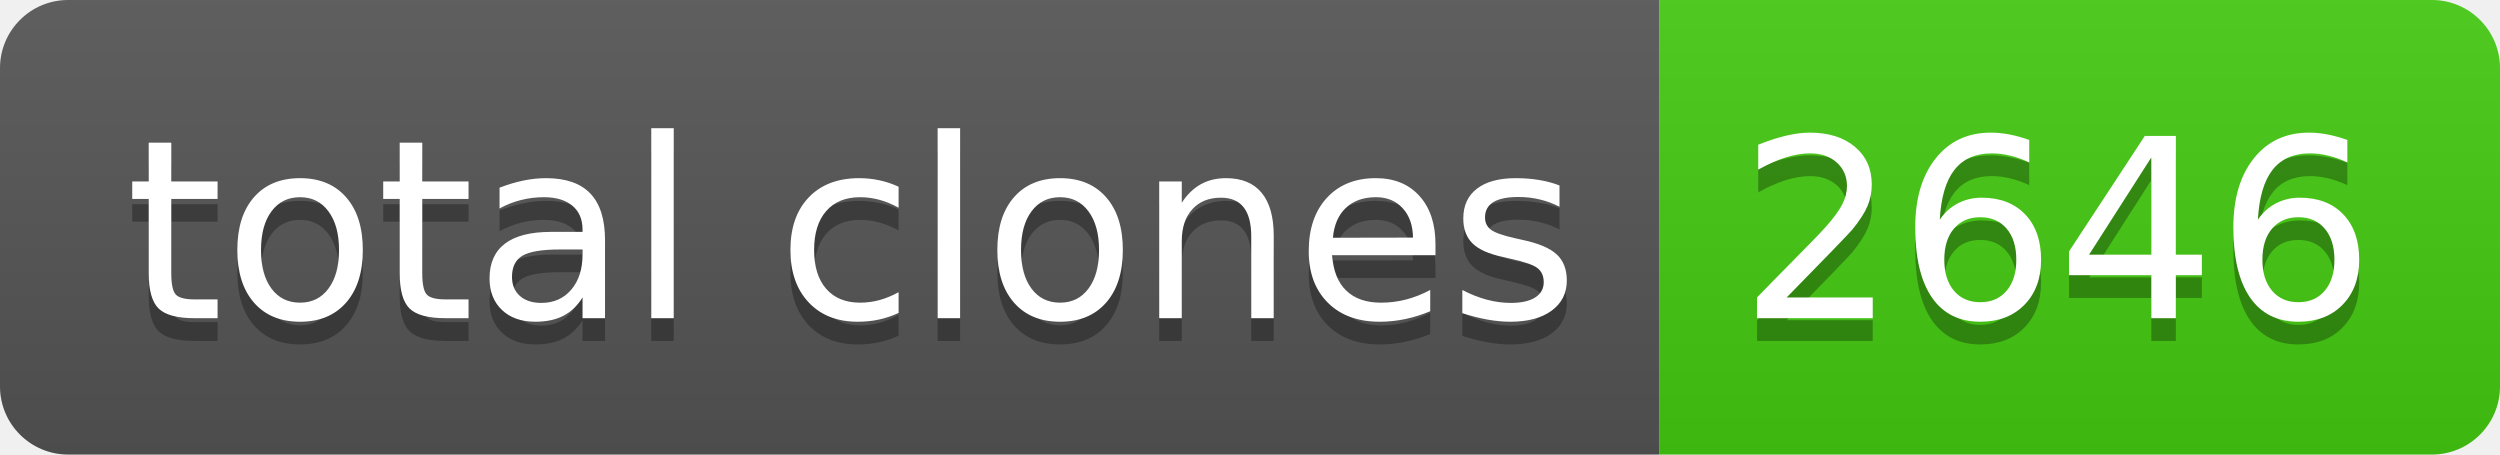
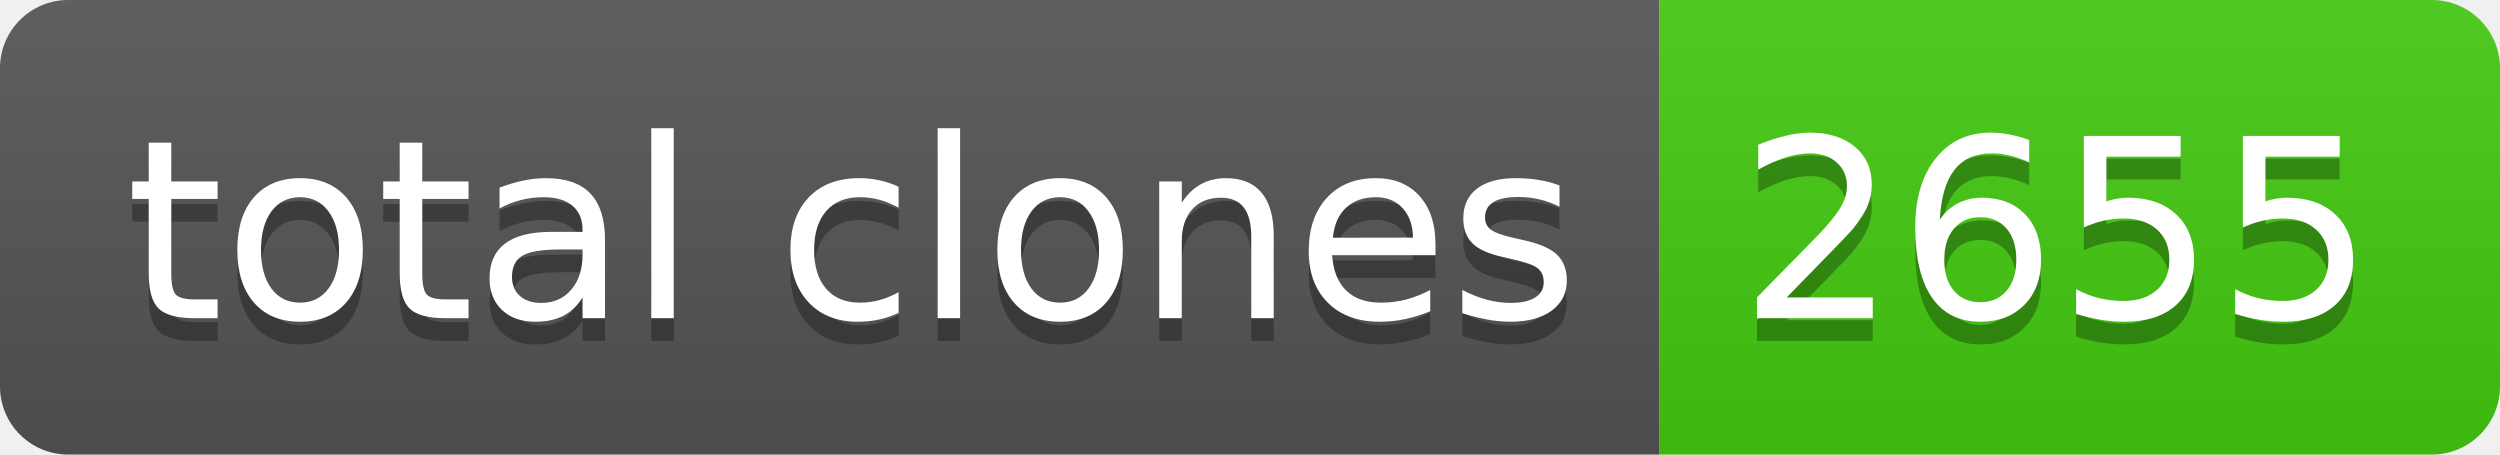
- <svg xmlns="http://www.w3.org/2000/svg" width="110" height="20" role="img" aria-label="total clones: 2646">
+ <svg xmlns="http://www.w3.org/2000/svg" width="110" height="20" role="img" aria-label="total clones: 2655">
  <linearGradient id="s" x2="0" y2="100%">
    <stop offset="0" stop-color="#bbb" stop-opacity=".1" />
    <stop offset="1" stop-opacity=".1" />
  </linearGradient>
  <clipPath id="r">
    <rect width="110" height="20" rx="3" fill="#fff" />
  </clipPath>
  <g clip-path="url(#r)">
    <rect width="73" height="20" fill="#555" />
    <rect x="73" width="37" height="20" fill="#4c1" />
    <rect width="110" height="20" fill="url(#s)" />
  </g>
  <g fill="#fff" text-anchor="middle" font-family="Verdana,Geneva,DejaVu Sans,sans-serif" text-rendering="geometricPrecision" font-size="110">
    <text aria-hidden="true" x="375" y="150" fill="#010101" fill-opacity=".3" transform="scale(.1)" textLength="630">total clones</text>
    <text x="375" y="140" transform="scale(.1)" fill="#fff" textLength="630">total clones</text>
-     <text aria-hidden="true" x="905" y="150" fill="#010101" fill-opacity=".3" transform="scale(.1)" textLength="270">2646</text>
-     <text x="905" y="140" transform="scale(.1)" fill="#fff" textLength="270">2646</text>
+     <text aria-hidden="true" x="905" y="150" fill="#010101" fill-opacity=".3" transform="scale(.1)" textLength="270">2655</text>
+     <text x="905" y="140" transform="scale(.1)" fill="#fff" textLength="270">2655</text>
  </g>
</svg>
